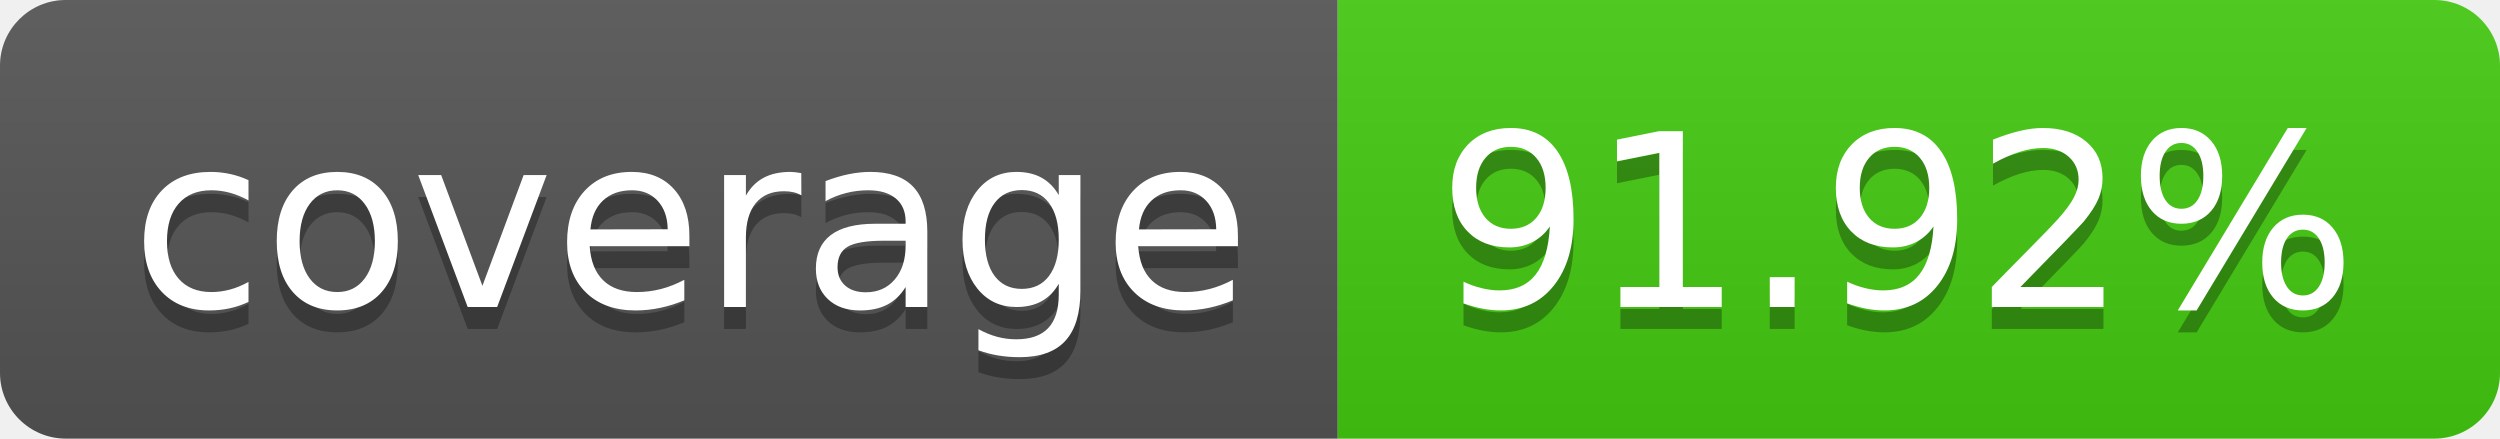
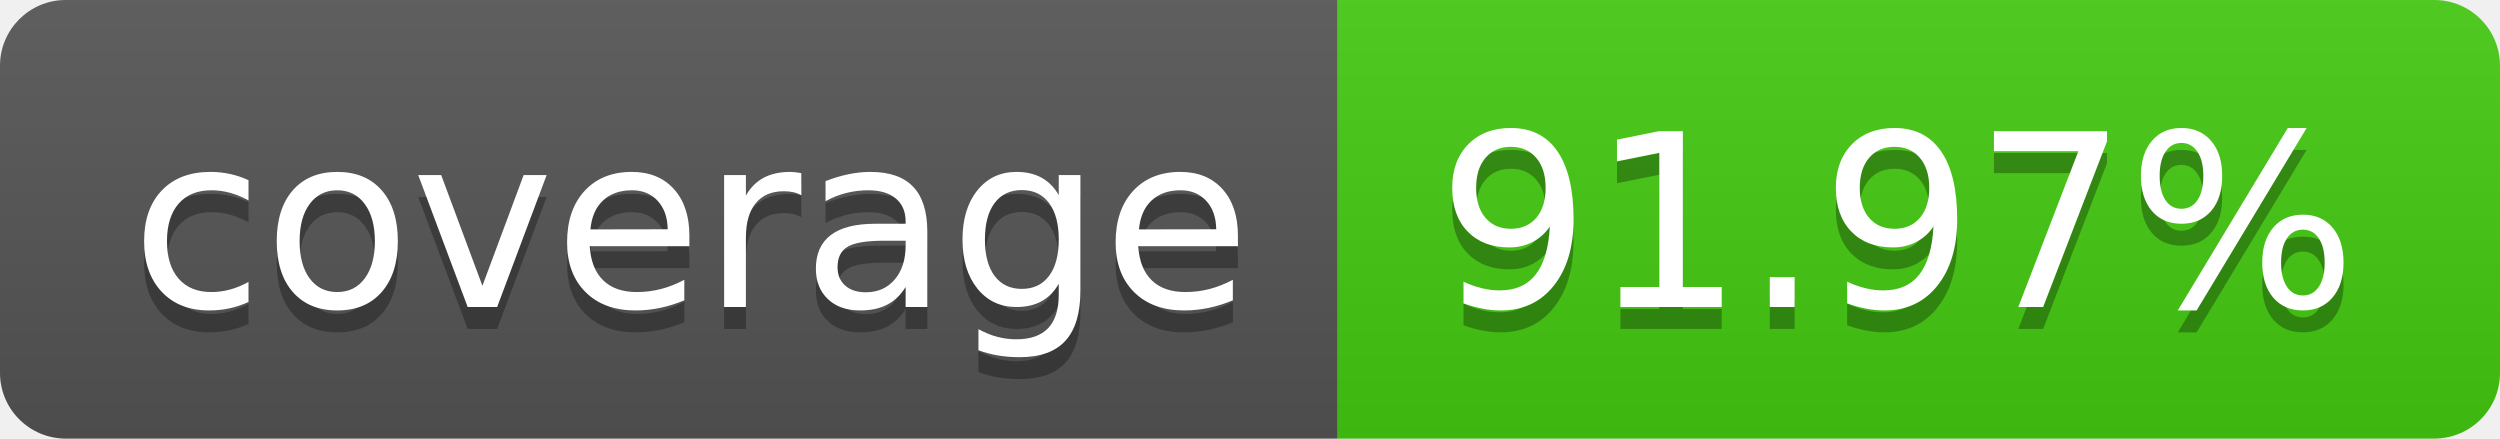
- <svg xmlns="http://www.w3.org/2000/svg" width="114" height="20" role="img" aria-label="coverage: 91.92%">
+ <svg xmlns="http://www.w3.org/2000/svg" width="114" height="20" role="img" aria-label="coverage: 91.97%">
  <linearGradient id="s" x2="0" y2="100%">
    <stop offset="0" stop-color="#bbb" stop-opacity=".1" />
    <stop offset="1" stop-opacity=".1" />
  </linearGradient>
  <clipPath id="r">
    <rect width="114" height="20" rx="3" fill="#fff" />
  </clipPath>
  <g clip-path="url(#r)">
    <rect width="61" height="20" fill="#555" />
    <rect x="61" width="53" height="20" fill="#4c1" />
    <rect width="114" height="20" fill="url(#s)" />
  </g>
  <g fill="#fff" text-anchor="middle" font-family="Verdana,Geneva,DejaVu Sans,sans-serif" text-rendering="geometricPrecision" font-size="110">
    <text aria-hidden="true" x="315" y="150" fill="#010101" fill-opacity=".3" transform="scale(.1)" textLength="510">coverage</text>
    <text x="315" y="140" transform="scale(.1)" fill="#fff" textLength="510">coverage</text>
-     <text aria-hidden="true" x="865" y="150" fill="#010101" fill-opacity=".3" transform="scale(.1)" textLength="430">91.92%</text>
-     <text x="865" y="140" transform="scale(.1)" fill="#fff" textLength="430">91.92%</text>
+     <text aria-hidden="true" x="865" y="150" fill="#010101" fill-opacity=".3" transform="scale(.1)" textLength="430">91.97%</text>
+     <text x="865" y="140" transform="scale(.1)" fill="#fff" textLength="430">91.97%</text>
  </g>
</svg>
